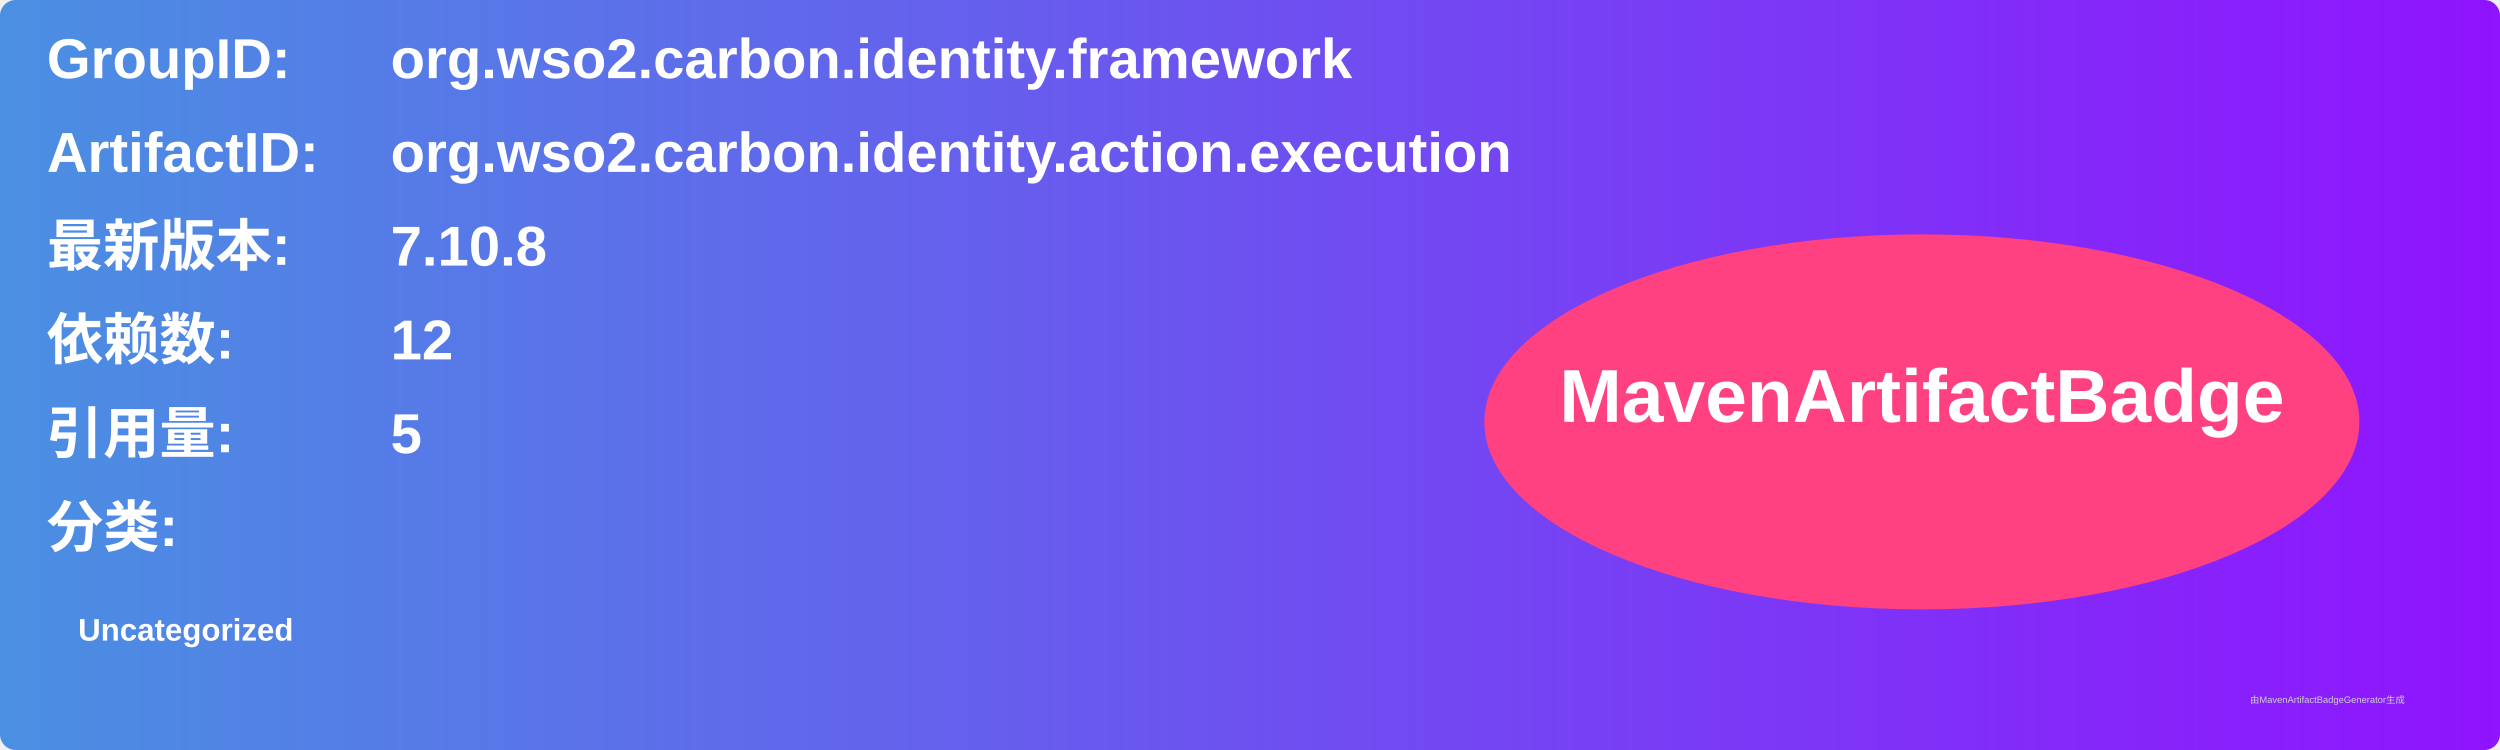
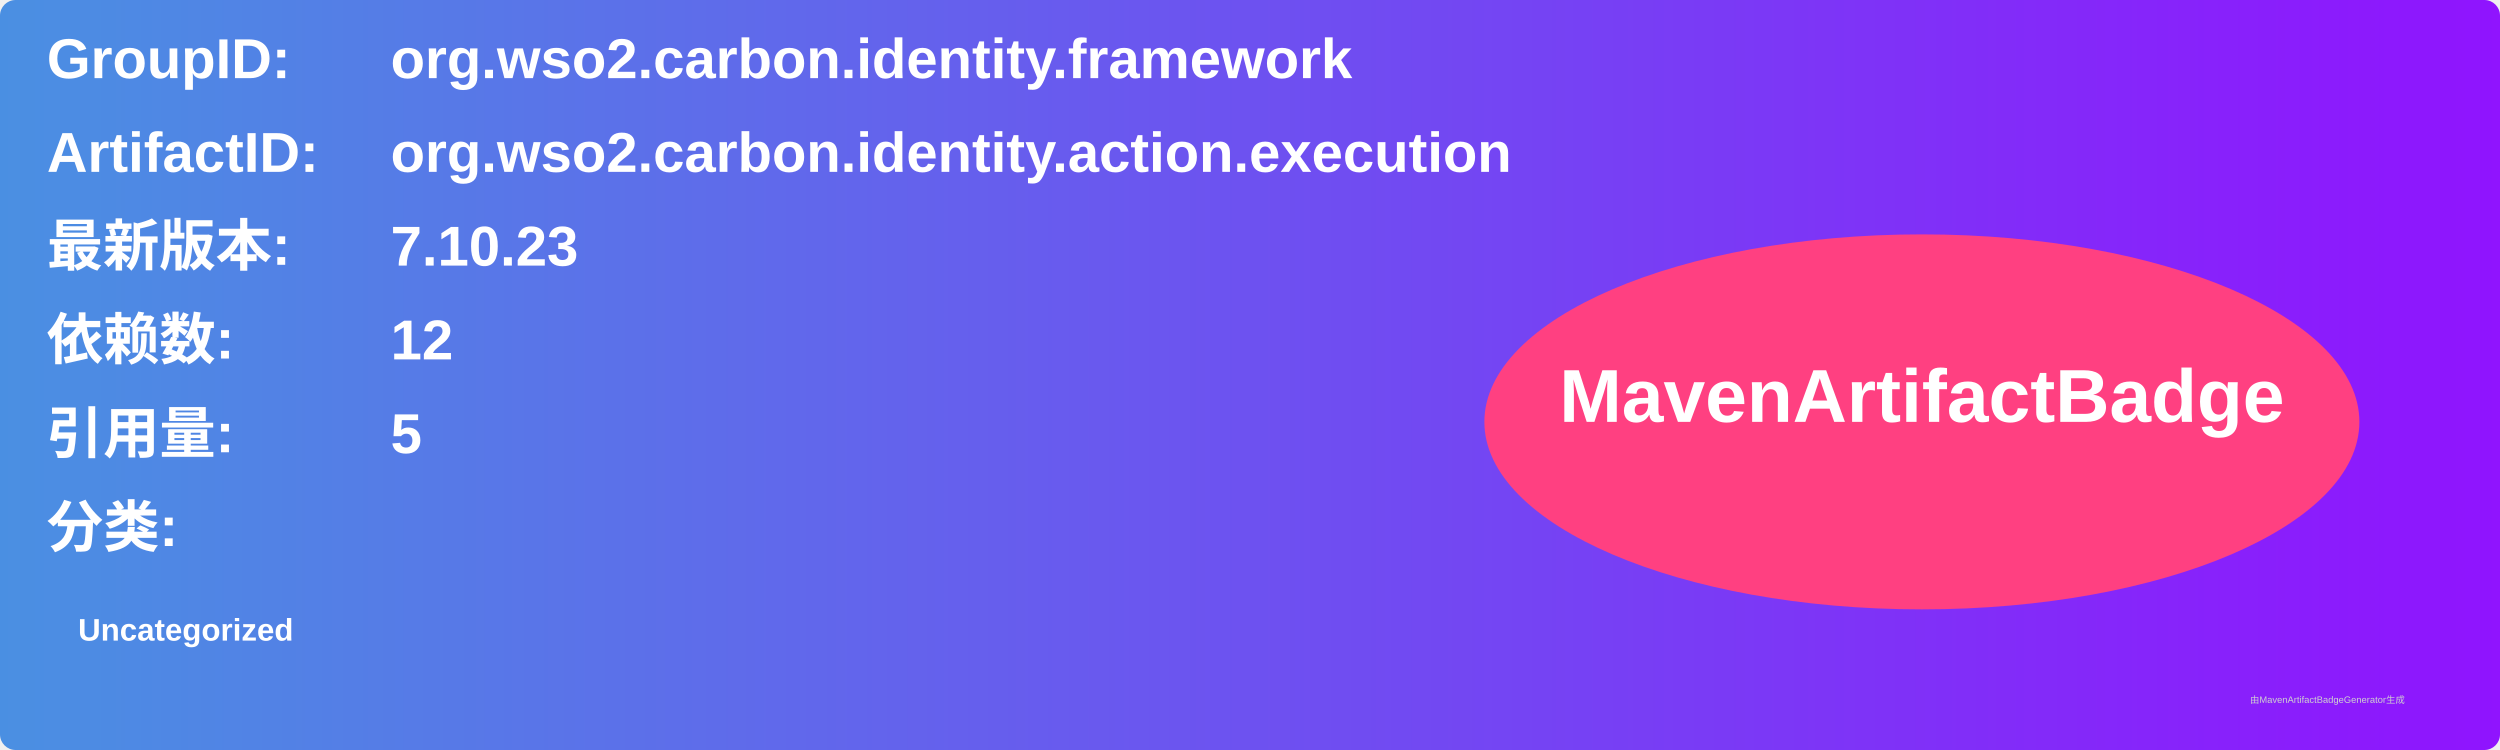
<svg xmlns="http://www.w3.org/2000/svg" width="800" height="240" viewBox="0 0 800 240">
  <linearGradient id="grad" x1="0%" y1="0%" x2="100%" y2="0%">
    <stop offset="0%" stop-color="#4a90e2" />
    <stop offset="100%" stop-color="#9013fe" />
  </linearGradient>
  <rect width="100%" height="100%" rx="5" ry="5" fill="url(#grad)" />
  <g transform="translate(15, 15)">
    <text x="0" y="10" font-family="Arial" font-size="18" fill="white" font-weight="bold" width="260">GroupID:</text>
    <text x="110" y="10" font-family="Arial" font-size="18" fill="white" font-weight="bold" width="460">org.wso2.carbon.identity.framework</text>
    <text x="0" y="40" font-family="Arial" font-size="18" fill="white" font-weight="bold" width="260">ArtifactID:</text>
    <text x="110" y="40" font-family="Arial" font-size="18" fill="white" font-weight="bold" width="460">org.wso2.carbon.identity.action.execution</text>
    <text x="0" y="70" font-family="Arial" font-size="18" fill="white" font-weight="bold">最新版本:</text>
    <text x="110" y="70" font-family="Arial" font-size="18" fill="white" font-weight="bold">
-       <tspan font-weight="bold">7.10.8</tspan>
+       <tspan font-weight="bold">7.10.23</tspan>
    </text>
    <text x="0" y="100" font-family="Arial" font-size="18" fill="white" font-weight="bold">依赖数: </text>
    <text x="110" y="100" font-family="Arial" font-size="18" fill="white">
      <tspan font-weight="bold">12</tspan>
    </text>
    <text x="0" y="130" font-family="Arial" font-size="18" fill="white" font-weight="bold">引用量: </text>
    <text x="110" y="130" font-family="Arial" font-size="18" fill="white">
      <tspan font-weight="bold">5</tspan>
    </text>
    <text x="0" y="160" font-family="Arial" font-size="18" fill="white" font-weight="bold">分类:</text>
    <text x="10" y="190" font-family="Arial" font-size="10" fill="white">
      <tspan font-weight="bold">Uncategorized</tspan>
    </text>
    <ellipse cx="600" cy="120" rx="140" ry="60" fill="#ff4081" />
    <text x="600" y="120" text-anchor="middle" font-family="Arial" font-size="24" fill="white" font-weight="bold">MavenArtifactBadge</text>
  </g>
  <text x="720" y="225" font-family="Arial" font-size="3" fill="#d0d0d0">由MavenArtifactBadgeGenerator生成</text>
</svg>
